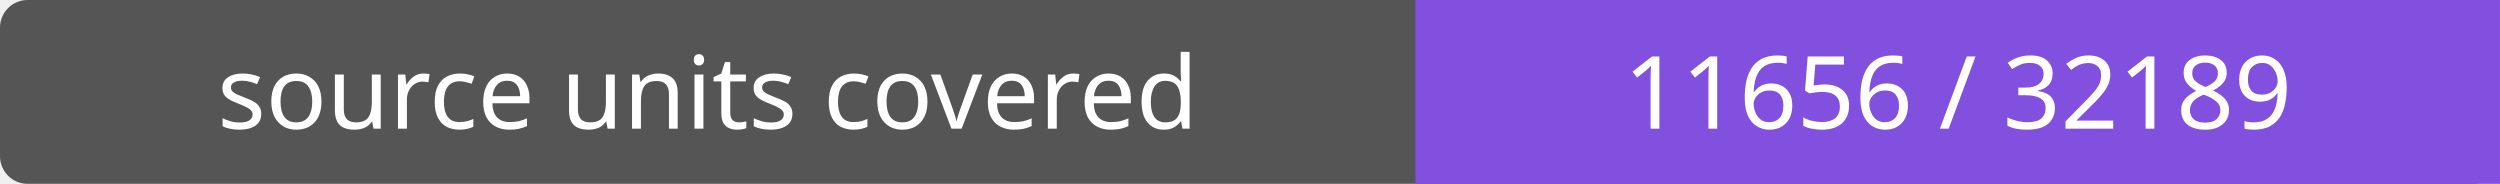
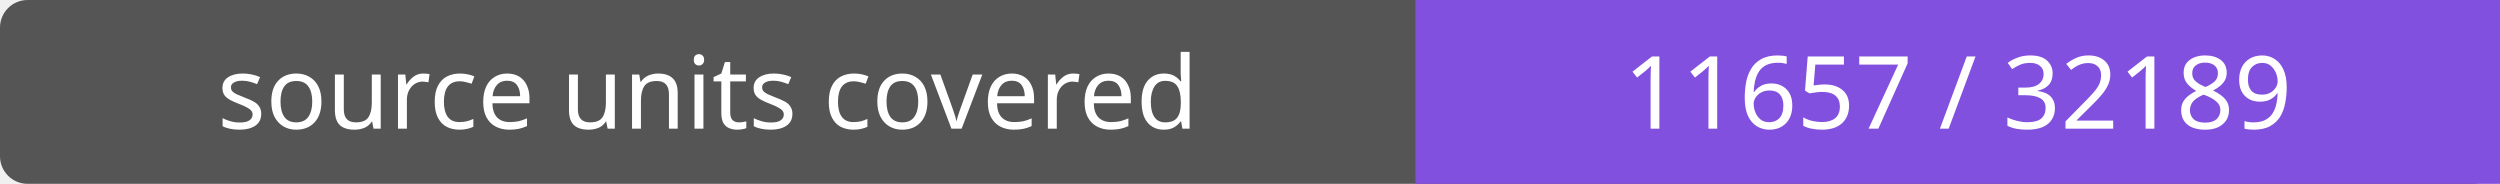
- <svg xmlns="http://www.w3.org/2000/svg" width="272" height="20" role="img" aria-label="source units covered: 11656 / 32189">
+ <svg xmlns="http://www.w3.org/2000/svg" width="272" height="20" role="img" aria-label="source units covered: 11657 / 32189">
  <rect width="272" height="20" rx="3" fill="#555" />
  <path fill="#8250df" d="M154 0h118v20H154z" />
  <g fill="#fff" text-anchor="middle" font-family="Verdana,sans-serif" font-size="11">
    <text x="77.0" y="14">source units covered</text>
-     <text x="213.0" y="14">11656 / 32189</text>
+     <text x="213.0" y="14">11657 / 32189</text>
  </g>
</svg>
